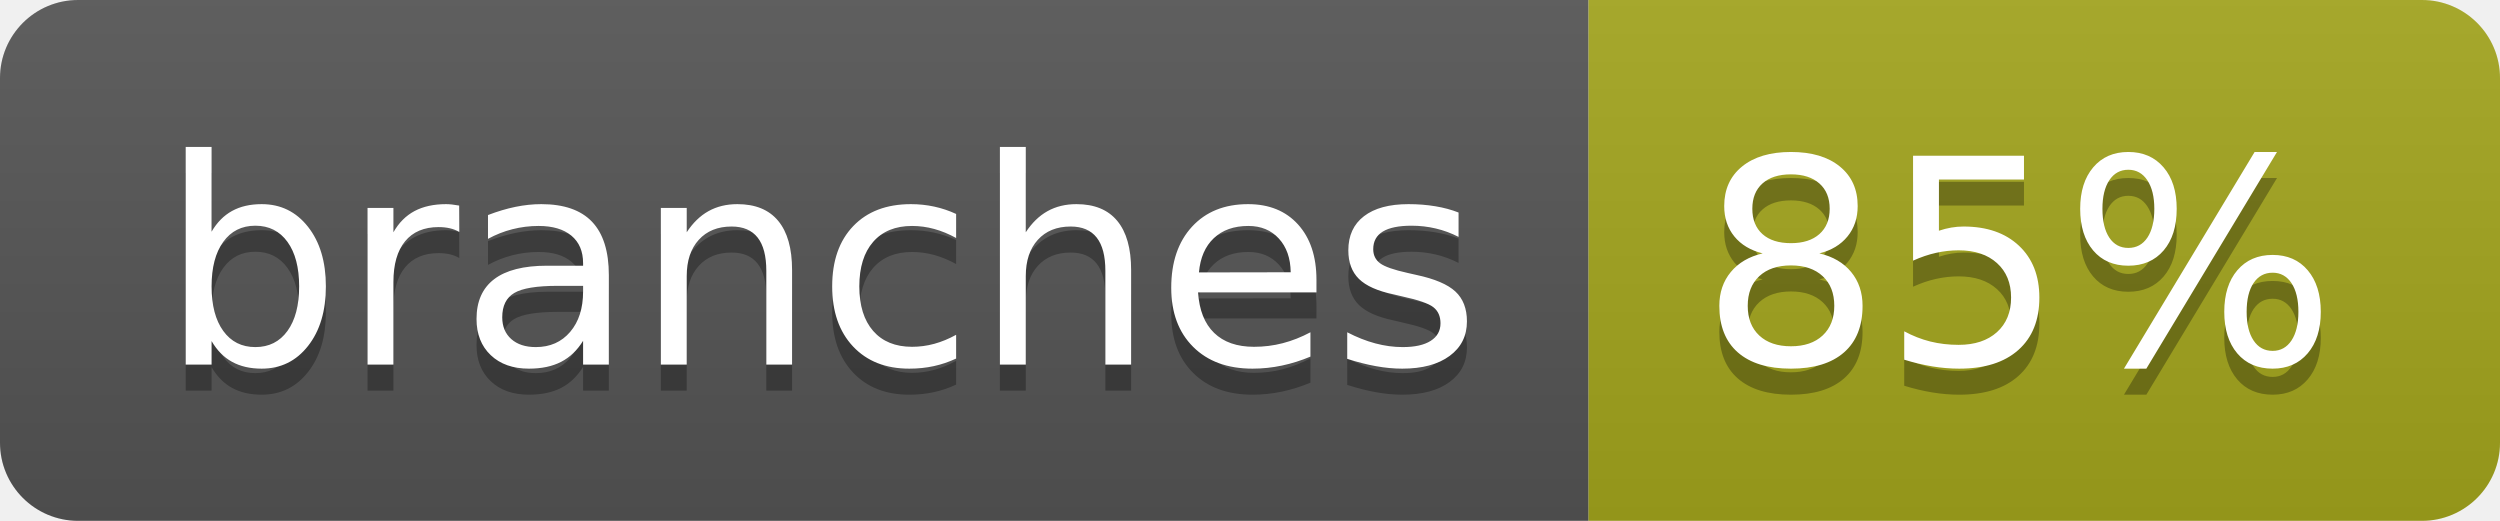
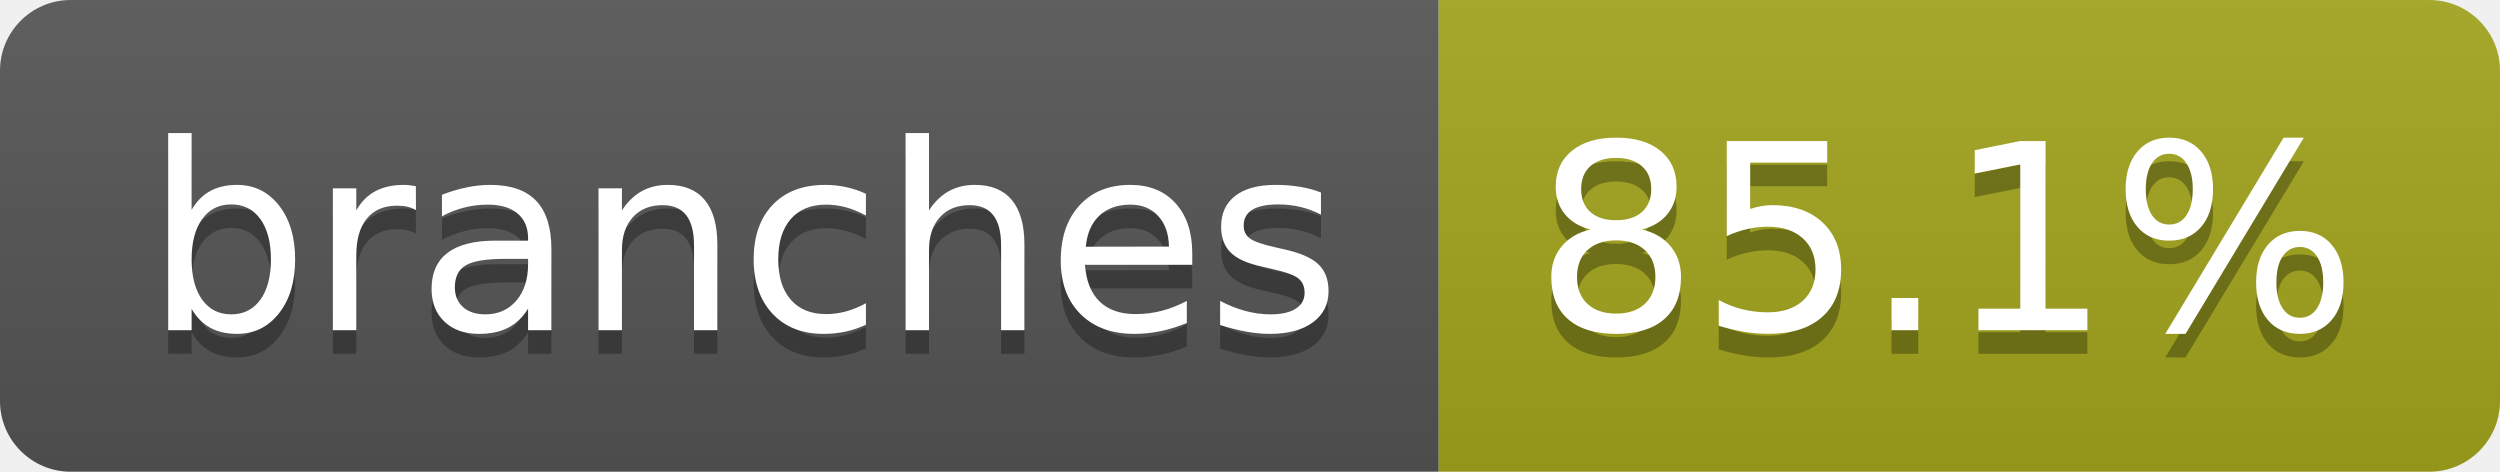
- <svg xmlns="http://www.w3.org/2000/svg" width="96" height="20" role="img" aria-label="branches: 85%">
+ <svg xmlns="http://www.w3.org/2000/svg" width="106" height="20" role="img" aria-label="branches: 85.1%">
  <linearGradient id="s" x2="0" y2="100%">
    <stop offset="0" stop-color="#bbb" stop-opacity=".1" />
    <stop offset="1" stop-opacity=".1" />
  </linearGradient>
  <clipPath id="r">
-     <rect width="96" height="20" rx="3" fill="#fff" />
+     <rect width="106" height="20" rx="3" fill="#fff" />
  </clipPath>
  <g clip-path="url(#r)">
    <rect width="61" height="20" fill="#555" />
-     <rect x="61" width="35" height="20" fill="#a4a61d" />
-     <rect width="96" height="20" fill="url(#s)" />
+     <rect x="61" width="45" height="20" fill="#a4a61d" />
+     <rect width="106" height="20" fill="url(#s)" />
  </g>
  <g fill="#fff" text-anchor="middle" font-family="Verdana,Geneva,DejaVu Sans,sans-serif" text-rendering="geometricPrecision" font-size="110">
    <text aria-hidden="true" x="315" y="150" fill="#010101" fill-opacity=".3" transform="scale(.1)" textLength="507">branches</text>
    <text x="315" y="140" transform="scale(.1)" fill="#fff" textLength="507">branches</text>
-     <text aria-hidden="true" x="775" y="150" fill="#010101" fill-opacity=".3" transform="scale(.1)" textLength="245">85%</text>
-     <text x="775" y="140" transform="scale(.1)" fill="#fff" textLength="245">85%</text>
+     <text aria-hidden="true" x="825" y="150" fill="#010101" fill-opacity=".3" transform="scale(.1)" textLength="350">85.1%</text>
+     <text x="825" y="140" transform="scale(.1)" fill="#fff" textLength="350">85.1%</text>
  </g>
</svg>
